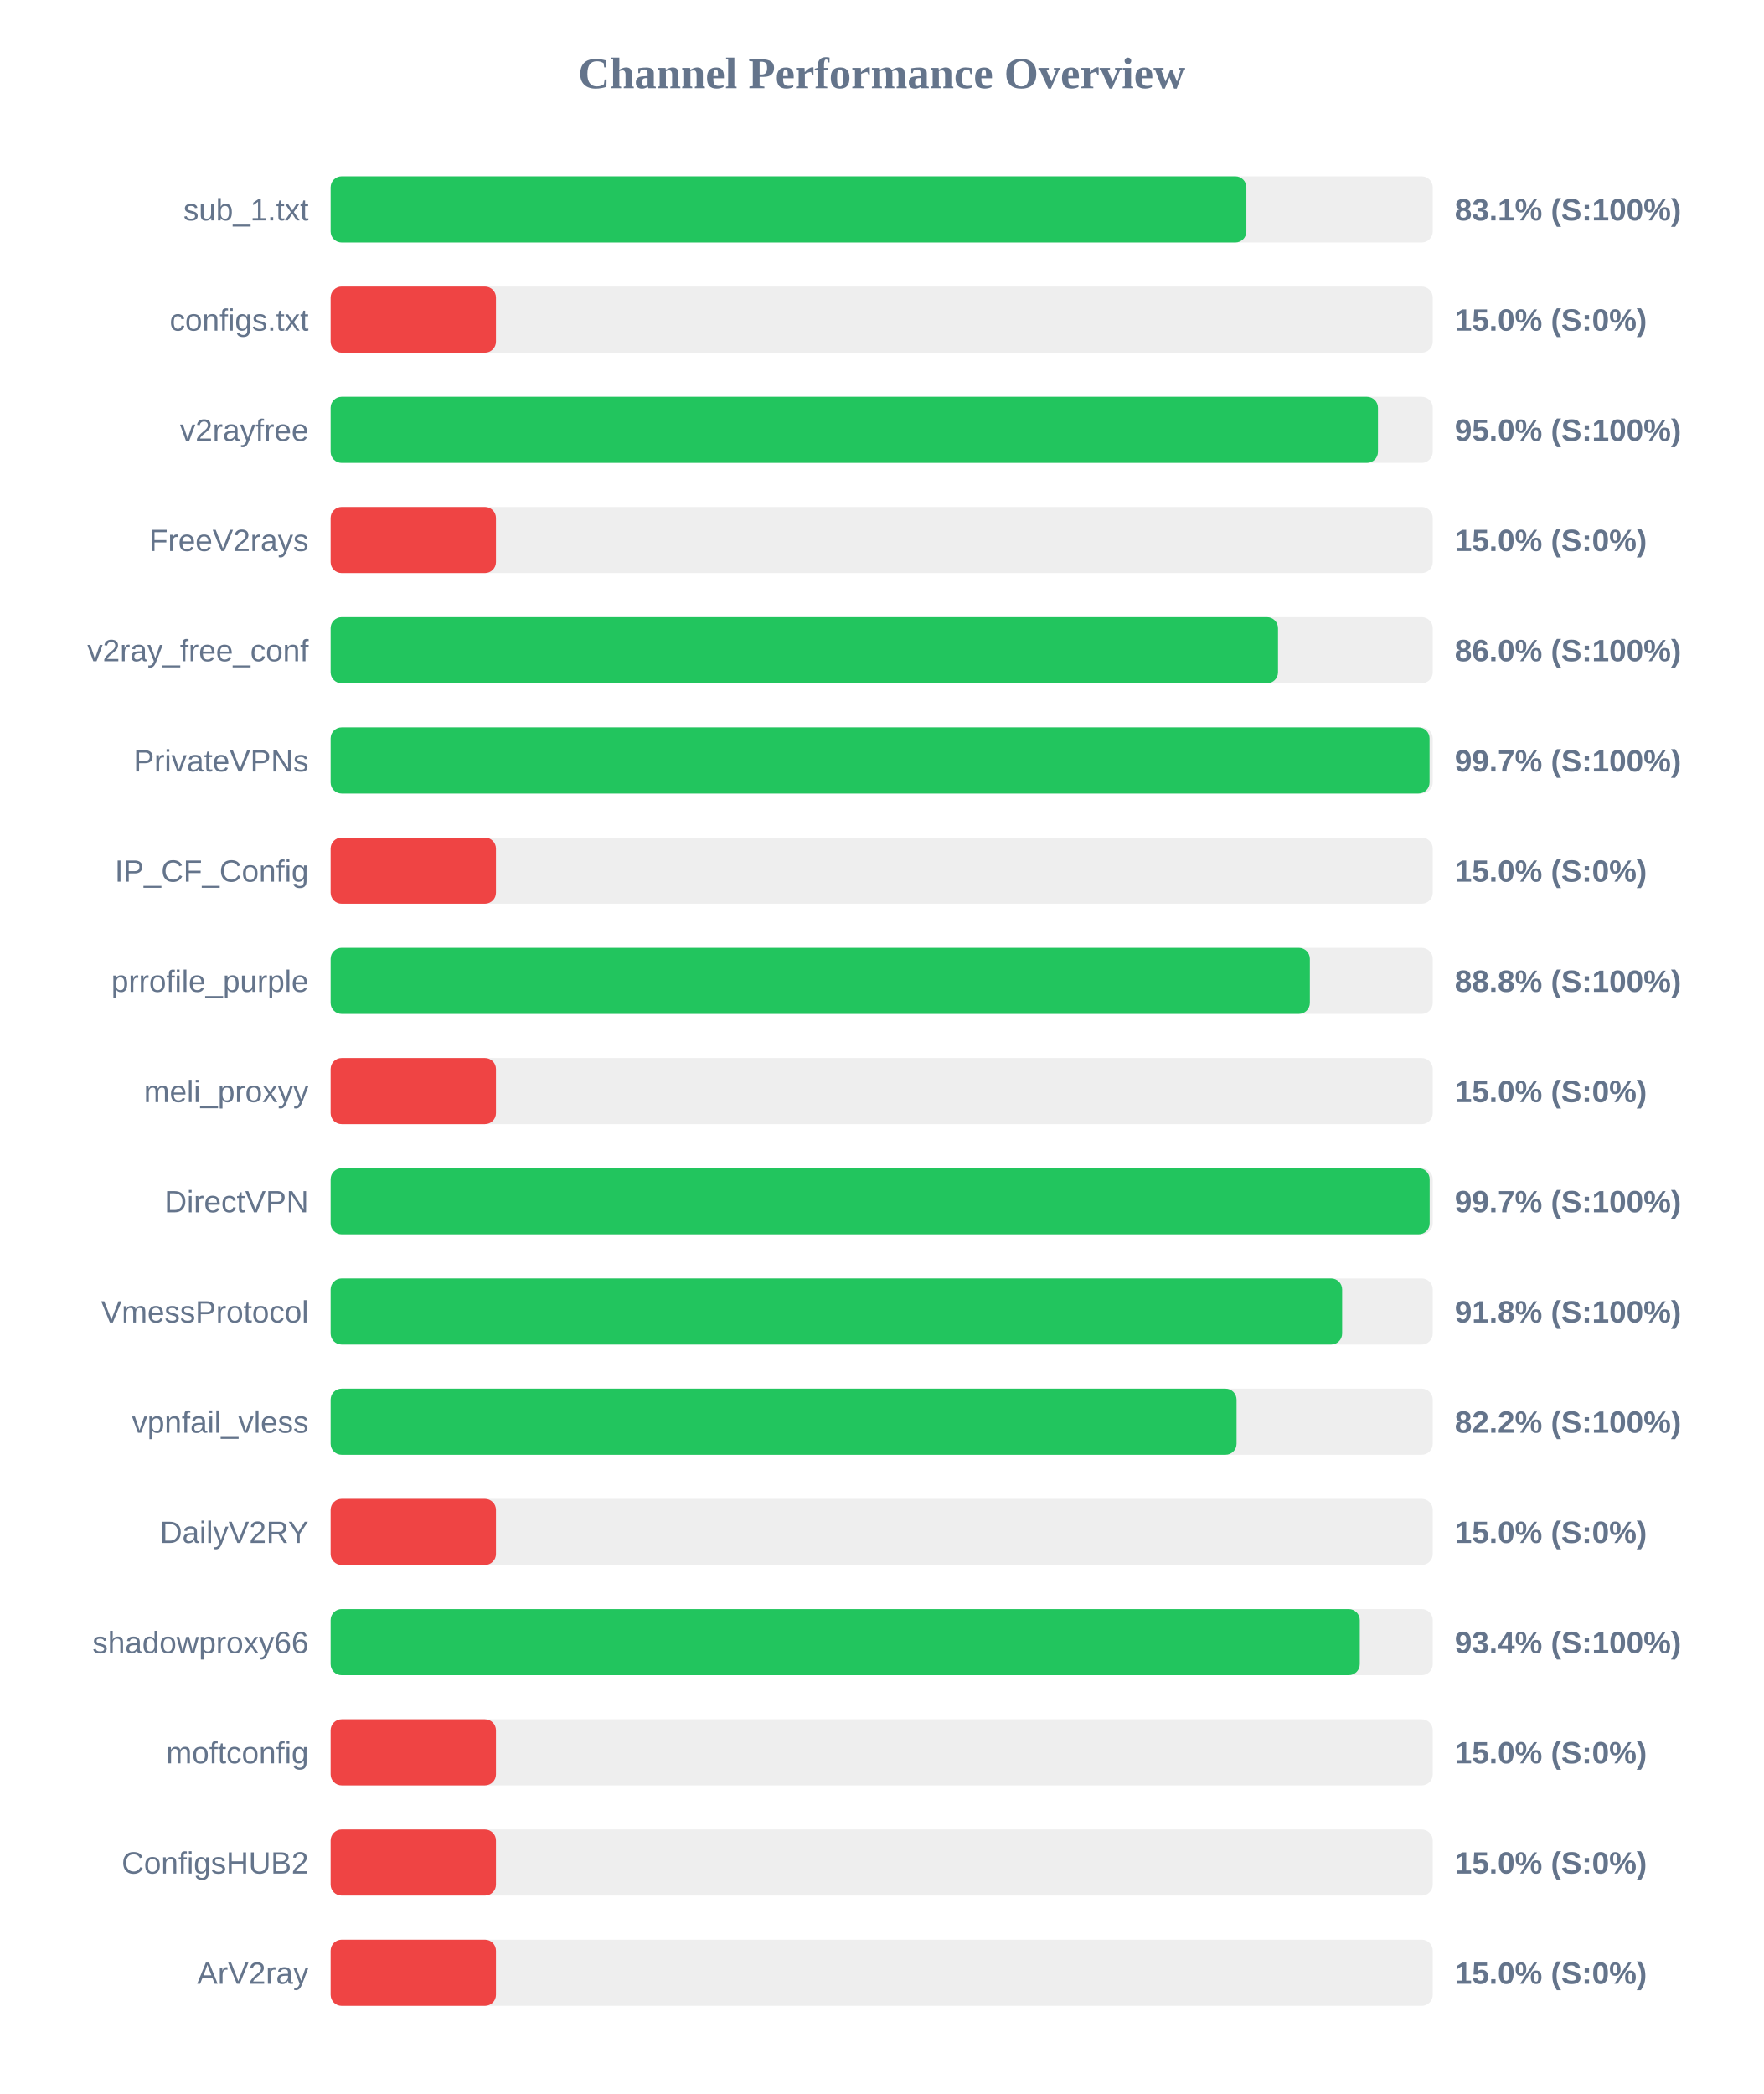
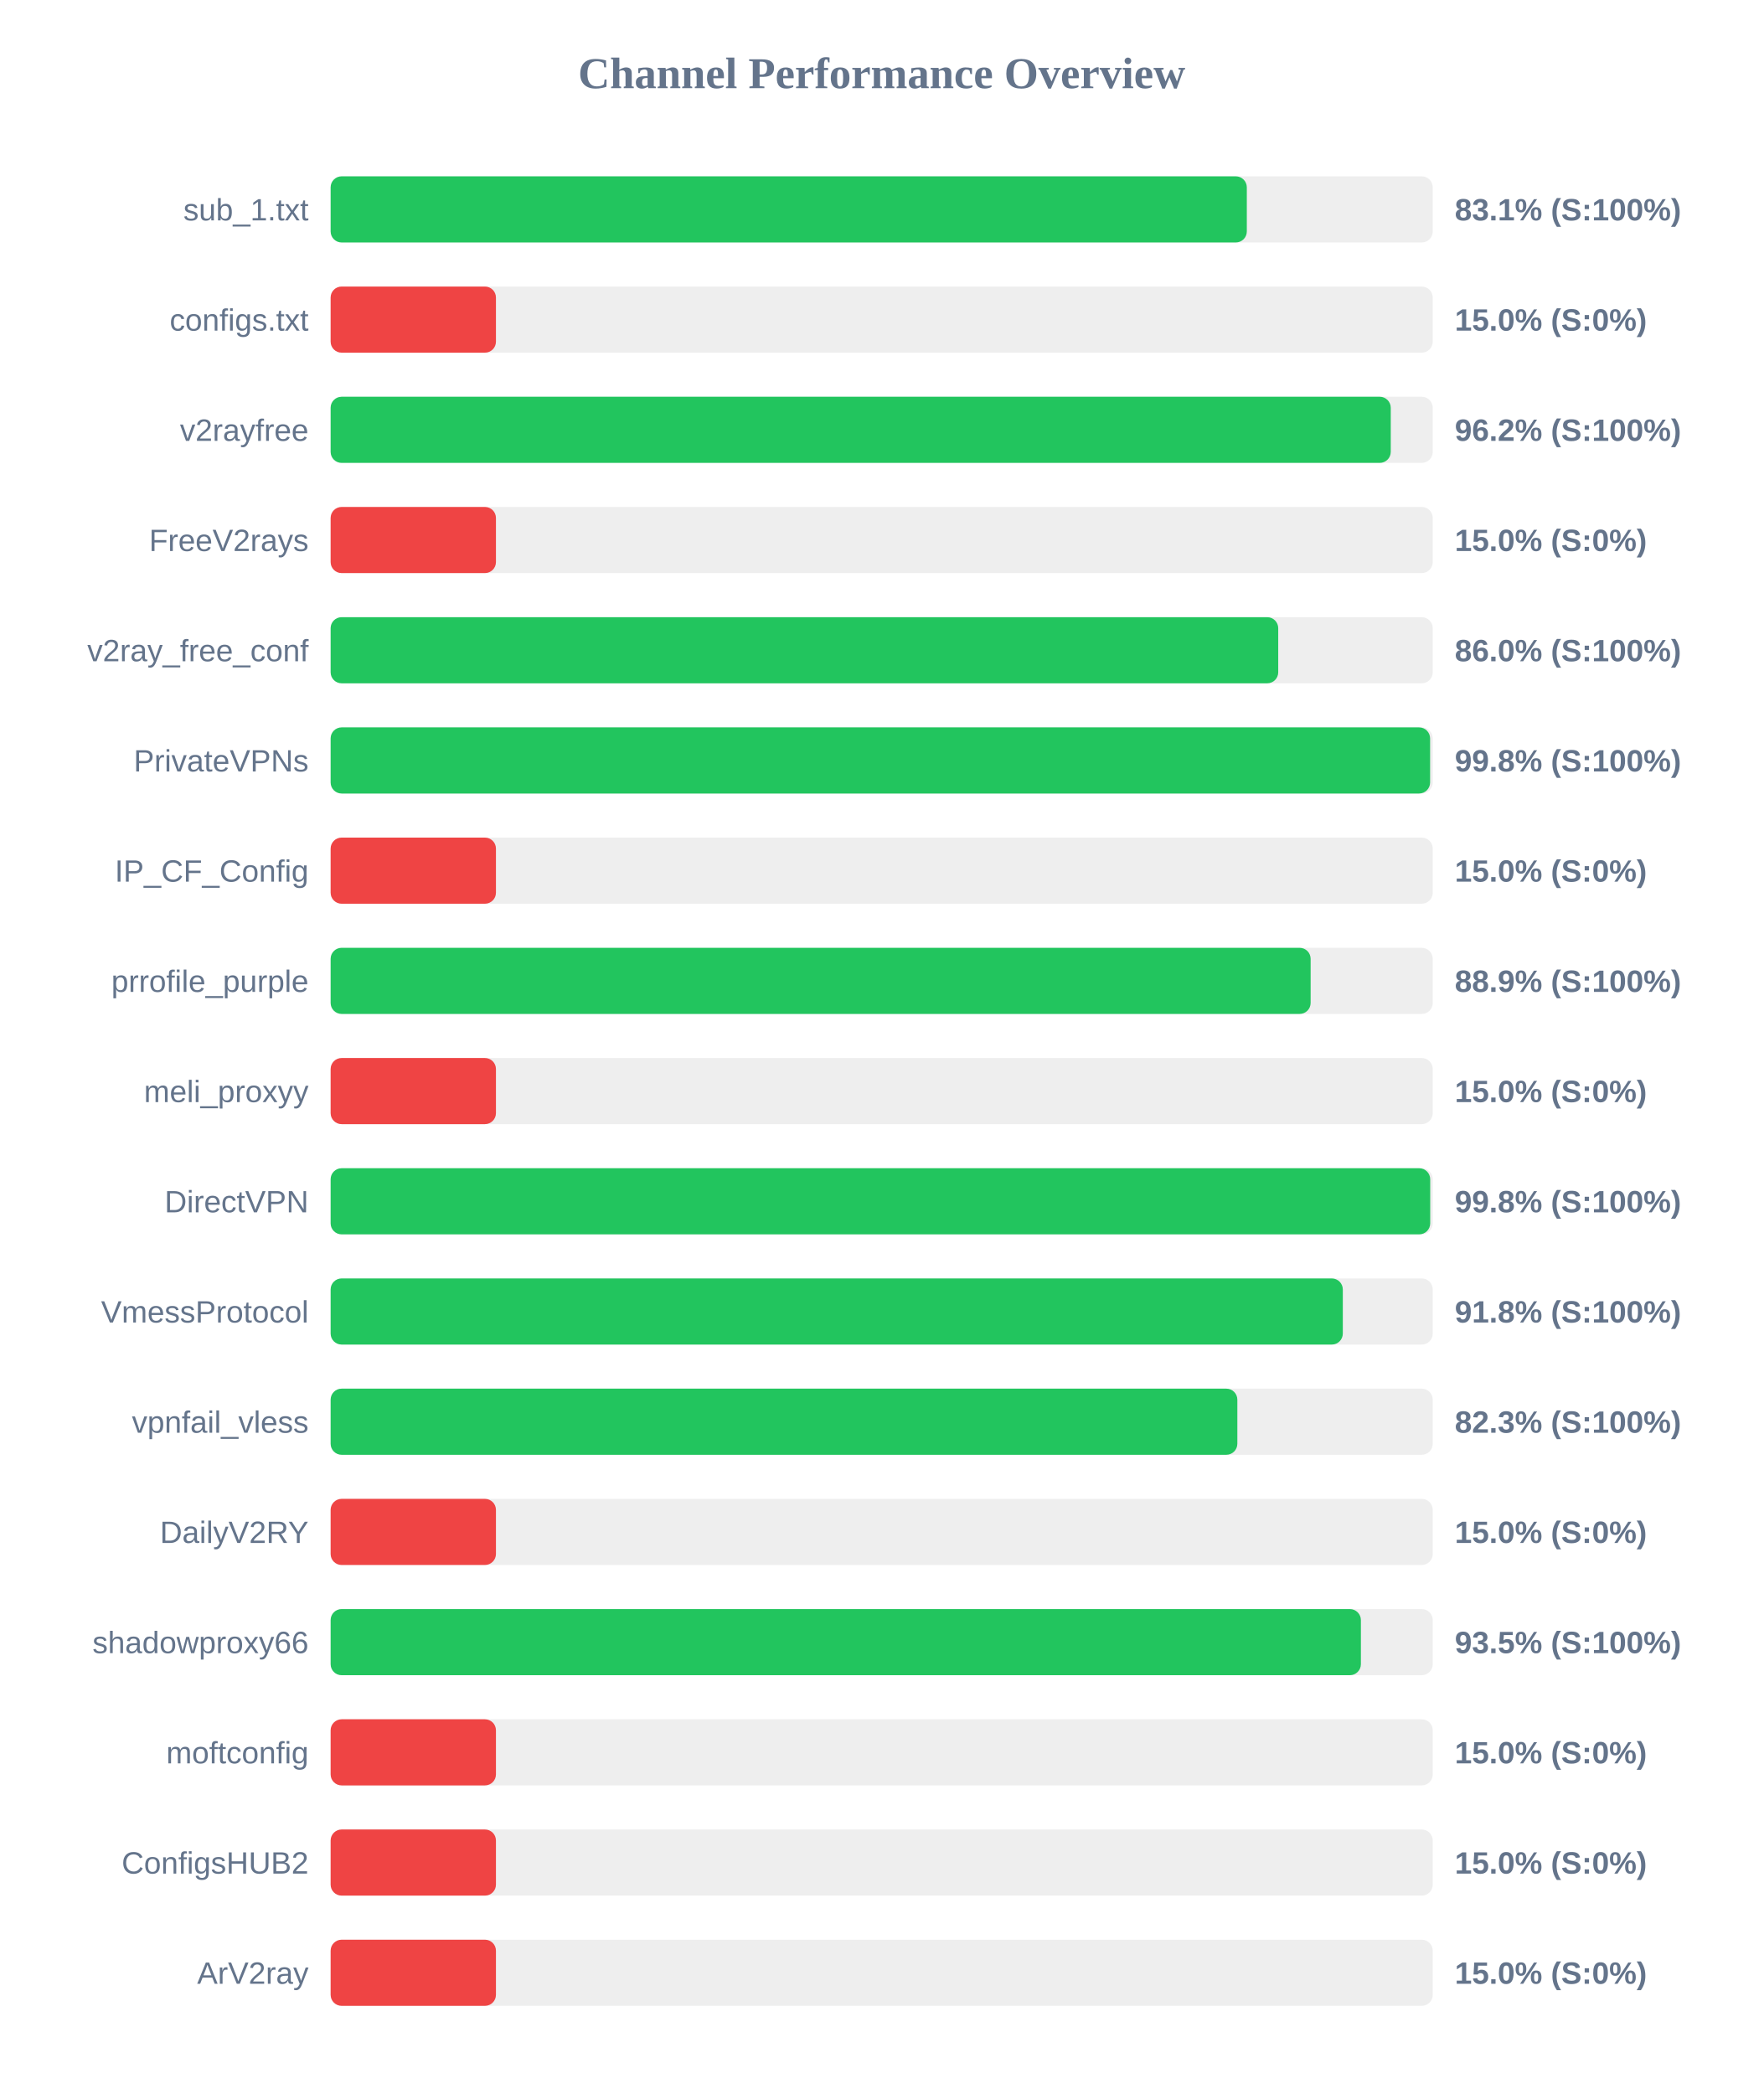
<svg xmlns="http://www.w3.org/2000/svg" width="800" height="950" version="1.1">
  <style>
        .row { font: 14px Arial; fill: #64748b; }
        .score { font: bold 14px Arial; fill: #64748b; }
    </style>
  <text x="400" y="40" text-anchor="middle" font-size="20px" font-weight="bold" fill="#64748b">Channel Performance Overview</text>
  <rect x="150" y="80" width="500" height="30" fill="#eee" rx="5" />
-   <rect x="150" y="80" width="415.45" height="30" fill="#22c55e" rx="5" />
+   <rect x="150" y="80" width="415.65" height="30" fill="#22c55e" rx="5" />
  <text x="140" y="100" text-anchor="end" class="row">sub_1.txt</text>
  <text x="660" y="100" text-anchor="start" class="score">83.1% (S:100%)</text>
  <rect x="150" y="130" width="500" height="30" fill="#eee" rx="5" />
  <rect x="150" y="130" width="75.0" height="30" fill="#ef4444" rx="5" />
  <text x="140" y="150" text-anchor="end" class="row">configs.txt</text>
  <text x="660" y="150" text-anchor="start" class="score">15.0% (S:0%)</text>
  <rect x="150" y="180" width="500" height="30" fill="#eee" rx="5" />
-   <rect x="150" y="180" width="475.15" height="30" fill="#22c55e" rx="5" />
+   <rect x="150" y="180" width="480.95" height="30" fill="#22c55e" rx="5" />
  <text x="140" y="200" text-anchor="end" class="row">v2rayfree</text>
-   <text x="660" y="200" text-anchor="start" class="score">95.0% (S:100%)</text>
+   <text x="660" y="200" text-anchor="start" class="score">96.2% (S:100%)</text>
  <rect x="150" y="230" width="500" height="30" fill="#eee" rx="5" />
  <rect x="150" y="230" width="75.0" height="30" fill="#ef4444" rx="5" />
  <text x="140" y="250" text-anchor="end" class="row">FreeV2rays</text>
  <text x="660" y="250" text-anchor="start" class="score">15.0% (S:0%)</text>
  <rect x="150" y="280" width="500" height="30" fill="#eee" rx="5" />
-   <rect x="150" y="280" width="429.8" height="30" fill="#22c55e" rx="5" />
+   <rect x="150" y="280" width="429.9" height="30" fill="#22c55e" rx="5" />
  <text x="140" y="300" text-anchor="end" class="row">v2ray_free_conf</text>
  <text x="660" y="300" text-anchor="start" class="score">86.0% (S:100%)</text>
  <rect x="150" y="330" width="500" height="30" fill="#eee" rx="5" />
-   <rect x="150" y="330" width="498.55" height="30" fill="#22c55e" rx="5" />
+   <rect x="150" y="330" width="498.8" height="30" fill="#22c55e" rx="5" />
  <text x="140" y="350" text-anchor="end" class="row">PrivateVPNs</text>
-   <text x="660" y="350" text-anchor="start" class="score">99.7% (S:100%)</text>
+   <text x="660" y="350" text-anchor="start" class="score">99.8% (S:100%)</text>
  <rect x="150" y="380" width="500" height="30" fill="#eee" rx="5" />
  <rect x="150" y="380" width="75.0" height="30" fill="#ef4444" rx="5" />
  <text x="140" y="400" text-anchor="end" class="row">IP_CF_Config</text>
  <text x="660" y="400" text-anchor="start" class="score">15.0% (S:0%)</text>
  <rect x="150" y="430" width="500" height="30" fill="#eee" rx="5" />
-   <rect x="150" y="430" width="444.25" height="30" fill="#22c55e" rx="5" />
+   <rect x="150" y="430" width="444.6" height="30" fill="#22c55e" rx="5" />
  <text x="140" y="450" text-anchor="end" class="row">prrofile_purple</text>
-   <text x="660" y="450" text-anchor="start" class="score">88.8% (S:100%)</text>
+   <text x="660" y="450" text-anchor="start" class="score">88.9% (S:100%)</text>
  <rect x="150" y="480" width="500" height="30" fill="#eee" rx="5" />
  <rect x="150" y="480" width="75.0" height="30" fill="#ef4444" rx="5" />
  <text x="140" y="500" text-anchor="end" class="row">meli_proxyy</text>
  <text x="660" y="500" text-anchor="start" class="score">15.0% (S:0%)</text>
  <rect x="150" y="530" width="500" height="30" fill="#eee" rx="5" />
-   <rect x="150" y="530" width="498.6" height="30" fill="#22c55e" rx="5" />
+   <rect x="150" y="530" width="498.85" height="30" fill="#22c55e" rx="5" />
  <text x="140" y="550" text-anchor="end" class="row">DirectVPN</text>
-   <text x="660" y="550" text-anchor="start" class="score">99.7% (S:100%)</text>
+   <text x="660" y="550" text-anchor="start" class="score">99.8% (S:100%)</text>
  <rect x="150" y="580" width="500" height="30" fill="#eee" rx="5" />
-   <rect x="150" y="580" width="458.9" height="30" fill="#22c55e" rx="5" />
+   <rect x="150" y="580" width="459.2" height="30" fill="#22c55e" rx="5" />
  <text x="140" y="600" text-anchor="end" class="row">VmessProtocol</text>
  <text x="660" y="600" text-anchor="start" class="score">91.8% (S:100%)</text>
  <rect x="150" y="630" width="500" height="30" fill="#eee" rx="5" />
-   <rect x="150" y="630" width="411.0" height="30" fill="#22c55e" rx="5" />
+   <rect x="150" y="630" width="411.35" height="30" fill="#22c55e" rx="5" />
  <text x="140" y="650" text-anchor="end" class="row">vpnfail_vless</text>
-   <text x="660" y="650" text-anchor="start" class="score">82.2% (S:100%)</text>
+   <text x="660" y="650" text-anchor="start" class="score">82.3% (S:100%)</text>
  <rect x="150" y="680" width="500" height="30" fill="#eee" rx="5" />
  <rect x="150" y="680" width="75.0" height="30" fill="#ef4444" rx="5" />
  <text x="140" y="700" text-anchor="end" class="row">DailyV2RY</text>
  <text x="660" y="700" text-anchor="start" class="score">15.0% (S:0%)</text>
  <rect x="150" y="730" width="500" height="30" fill="#eee" rx="5" />
-   <rect x="150" y="730" width="466.9" height="30" fill="#22c55e" rx="5" />
+   <rect x="150" y="730" width="467.4" height="30" fill="#22c55e" rx="5" />
  <text x="140" y="750" text-anchor="end" class="row">shadowproxy66</text>
-   <text x="660" y="750" text-anchor="start" class="score">93.4% (S:100%)</text>
+   <text x="660" y="750" text-anchor="start" class="score">93.5% (S:100%)</text>
  <rect x="150" y="780" width="500" height="30" fill="#eee" rx="5" />
  <rect x="150" y="780" width="75.0" height="30" fill="#ef4444" rx="5" />
  <text x="140" y="800" text-anchor="end" class="row">moftconfig</text>
  <text x="660" y="800" text-anchor="start" class="score">15.0% (S:0%)</text>
  <rect x="150" y="830" width="500" height="30" fill="#eee" rx="5" />
  <rect x="150" y="830" width="75.0" height="30" fill="#ef4444" rx="5" />
  <text x="140" y="850" text-anchor="end" class="row">ConfigsHUB2</text>
  <text x="660" y="850" text-anchor="start" class="score">15.0% (S:0%)</text>
  <rect x="150" y="880" width="500" height="30" fill="#eee" rx="5" />
  <rect x="150" y="880" width="75.0" height="30" fill="#ef4444" rx="5" />
  <text x="140" y="900" text-anchor="end" class="row">ArV2ray</text>
  <text x="660" y="900" text-anchor="start" class="score">15.0% (S:0%)</text>
</svg>
